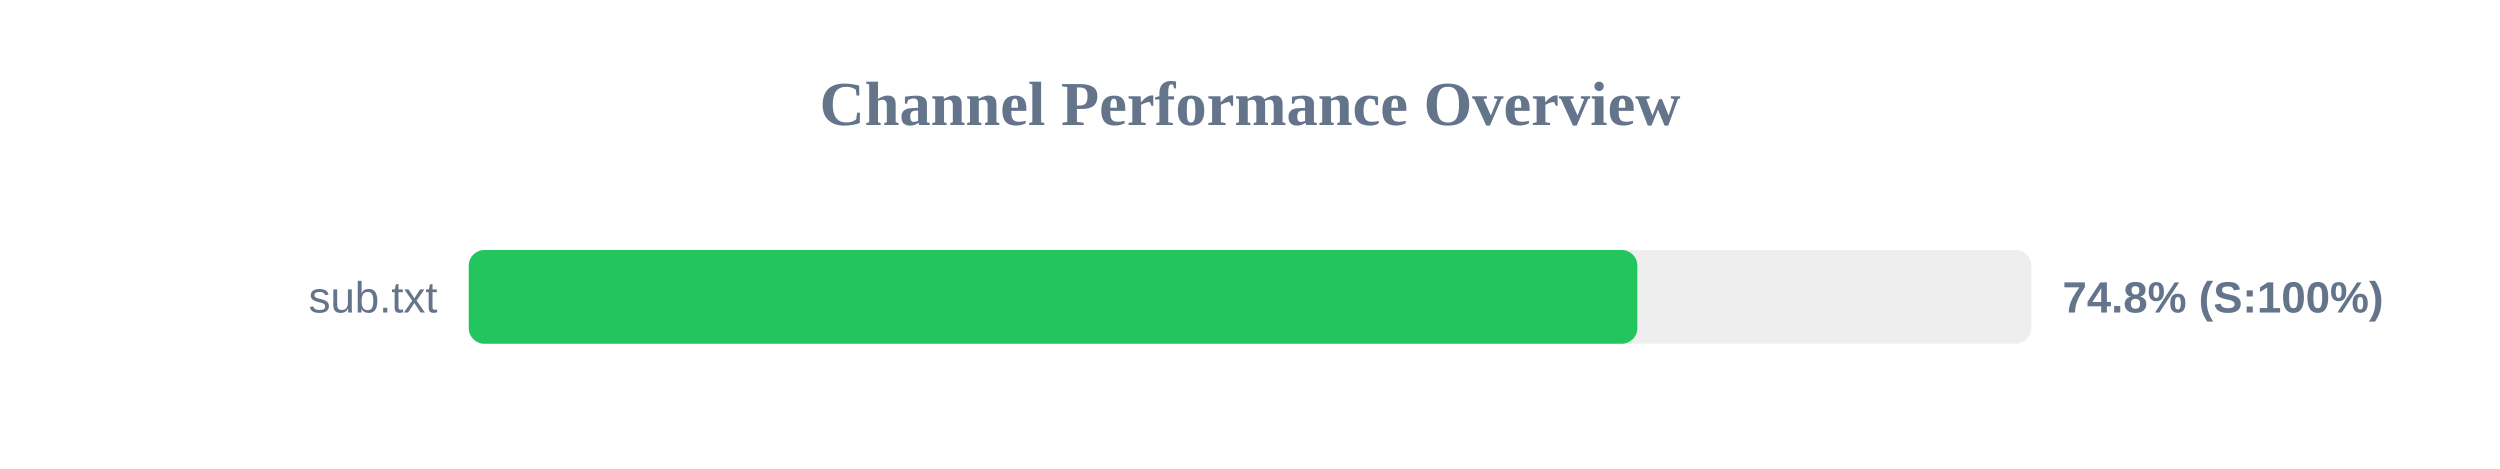
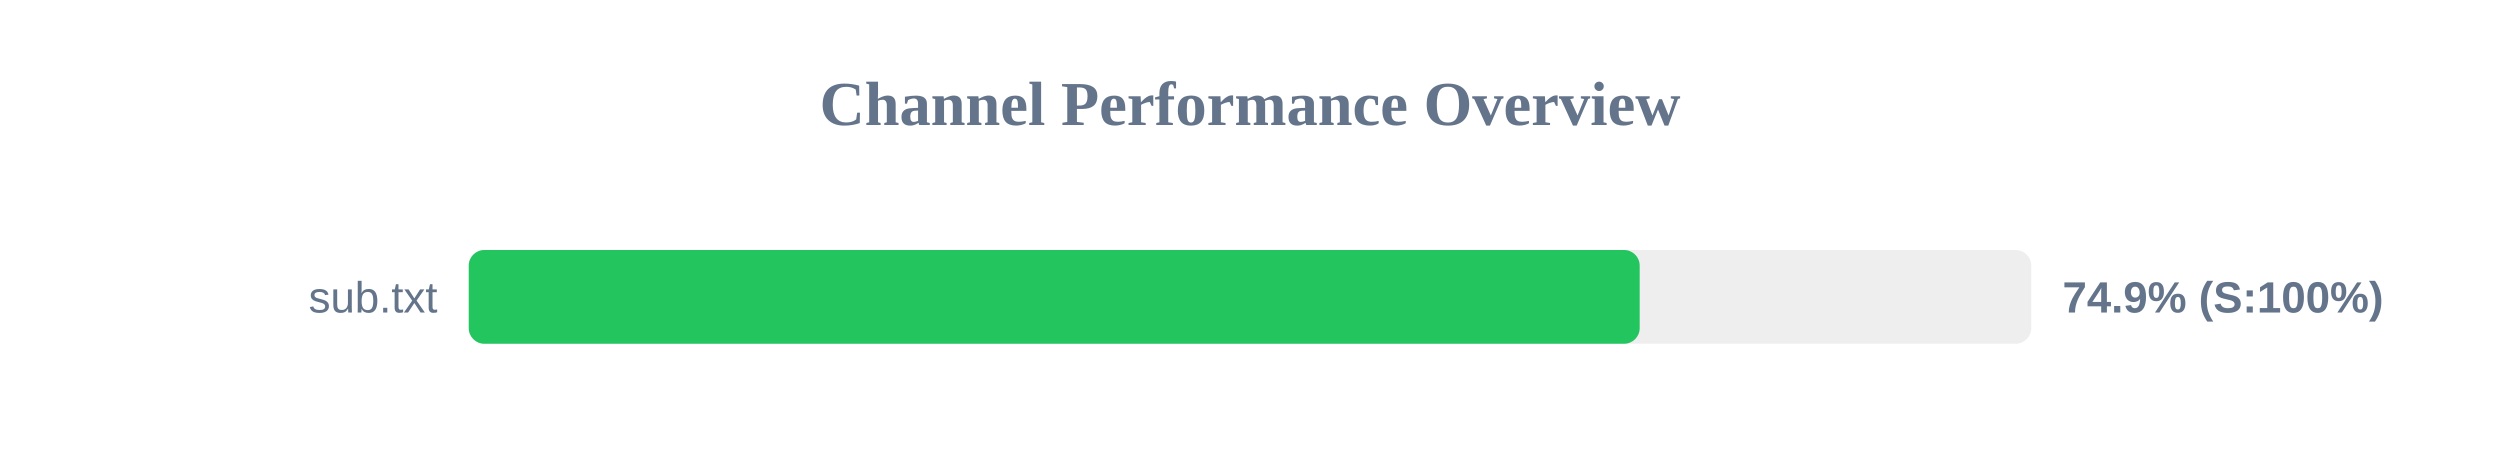
<svg xmlns="http://www.w3.org/2000/svg" width="800" height="150" version="1.1">
  <style>
        .row { font: 14px Arial; fill: #64748b; }
        .score { font: bold 14px Arial; fill: #64748b; }
    </style>
  <text x="400" y="40" text-anchor="middle" font-size="20px" font-weight="bold" fill="#64748b">Channel Performance Overview</text>
  <rect x="150" y="80" width="500" height="30" fill="#eee" rx="5" />
-   <rect x="150" y="80" width="373.95" height="30" fill="#22c55e" rx="5" />
+   <rect x="150" y="80" width="374.7" height="30" fill="#22c55e" rx="5" />
  <text x="140" y="100" text-anchor="end" class="row">sub.txt</text>
-   <text x="660" y="100" text-anchor="start" class="score">74.8% (S:100%)</text>
+   <text x="660" y="100" text-anchor="start" class="score">74.9% (S:100%)</text>
</svg>
